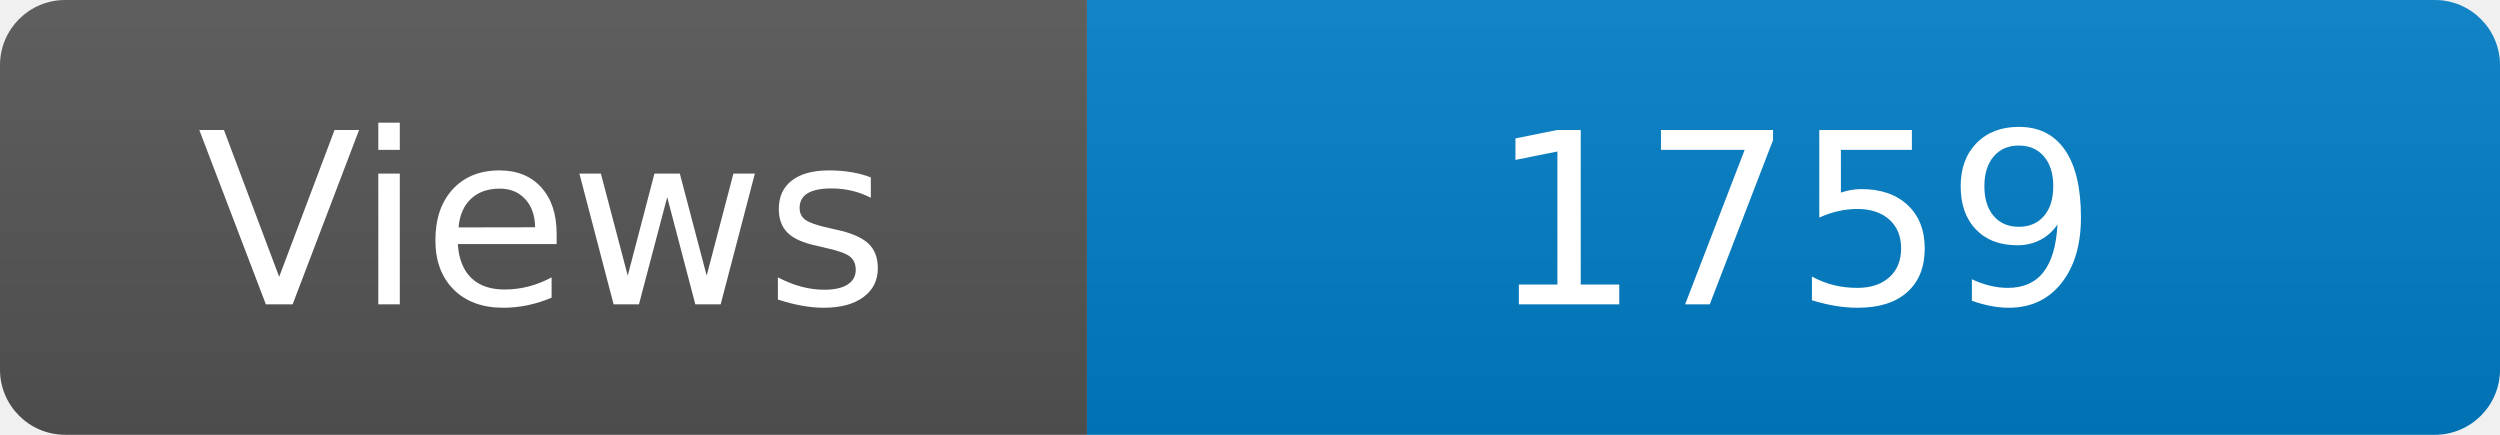
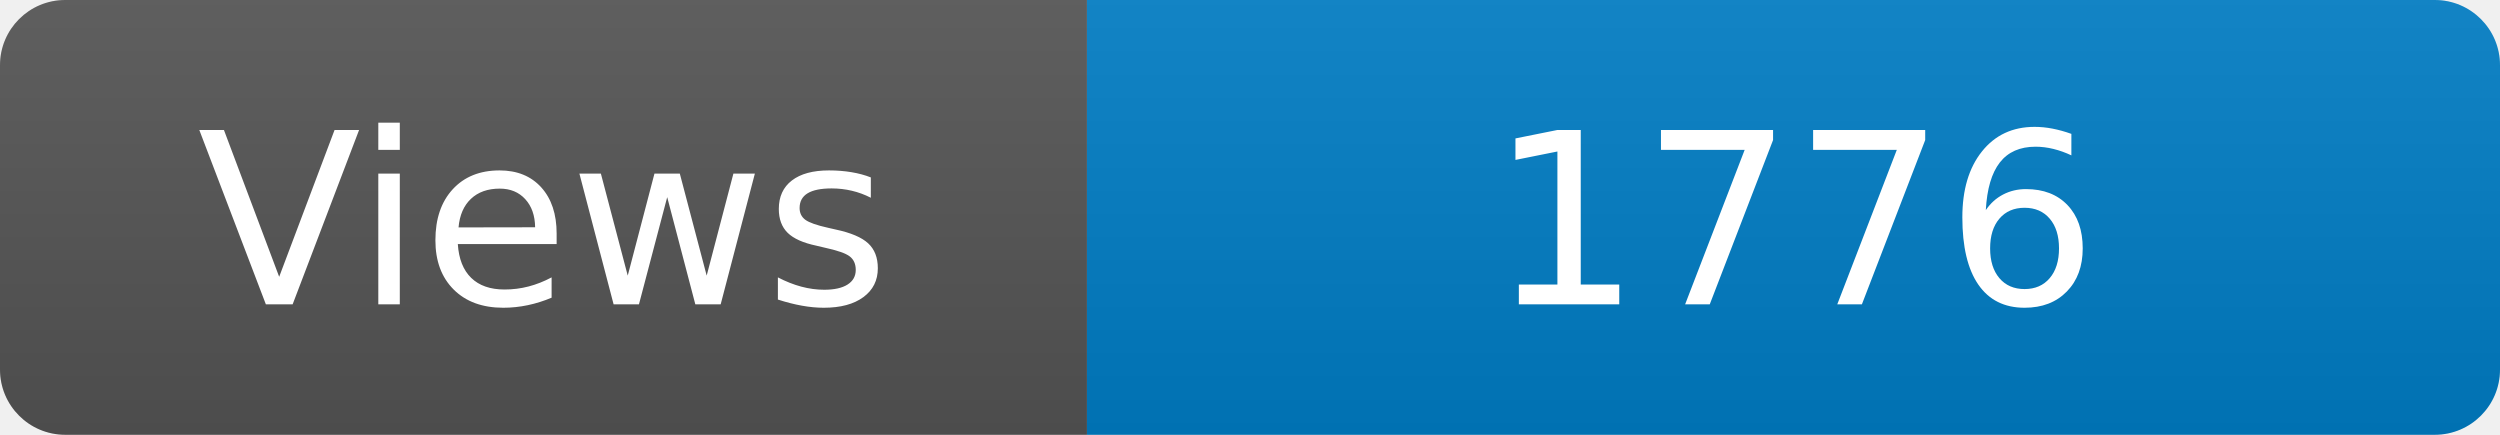
<svg xmlns="http://www.w3.org/2000/svg" width="115" height="20" role="img" aria-label="Maintained?: yes">
  <linearGradient id="s" x2="0" y2="100%">
    <stop offset="0" stop-color="#bbb" stop-opacity=".1" />
    <stop offset="1" stop-opacity=".1" />
  </linearGradient>
  <clipPath id="r">
    <rect width="115" height="20" rx="3" fill="#fff" />
  </clipPath>
  <g clip-path="url(#r)">
    <rect width="50" height="20" fill="#555" />
    <rect x="50" width="160" height="20" fill="#007ec6" />
    <rect width="115" height="20" fill="url(#s)" />
  </g>
  <g fill="#fff" text-anchor="middle" font-family="Verdana,Geneva,DejaVu Sans,sans-serif" font-size="110">
    <text x="250" y="140" transform="scale(.1)" fill="#fff">Views</text>
-     <text x="825" y="140" transform="scale(.1)" fill="#fff">1759</text>
+     <text x="825" y="140" transform="scale(.1)" fill="#fff">1776</text>
  </g>
</svg>
